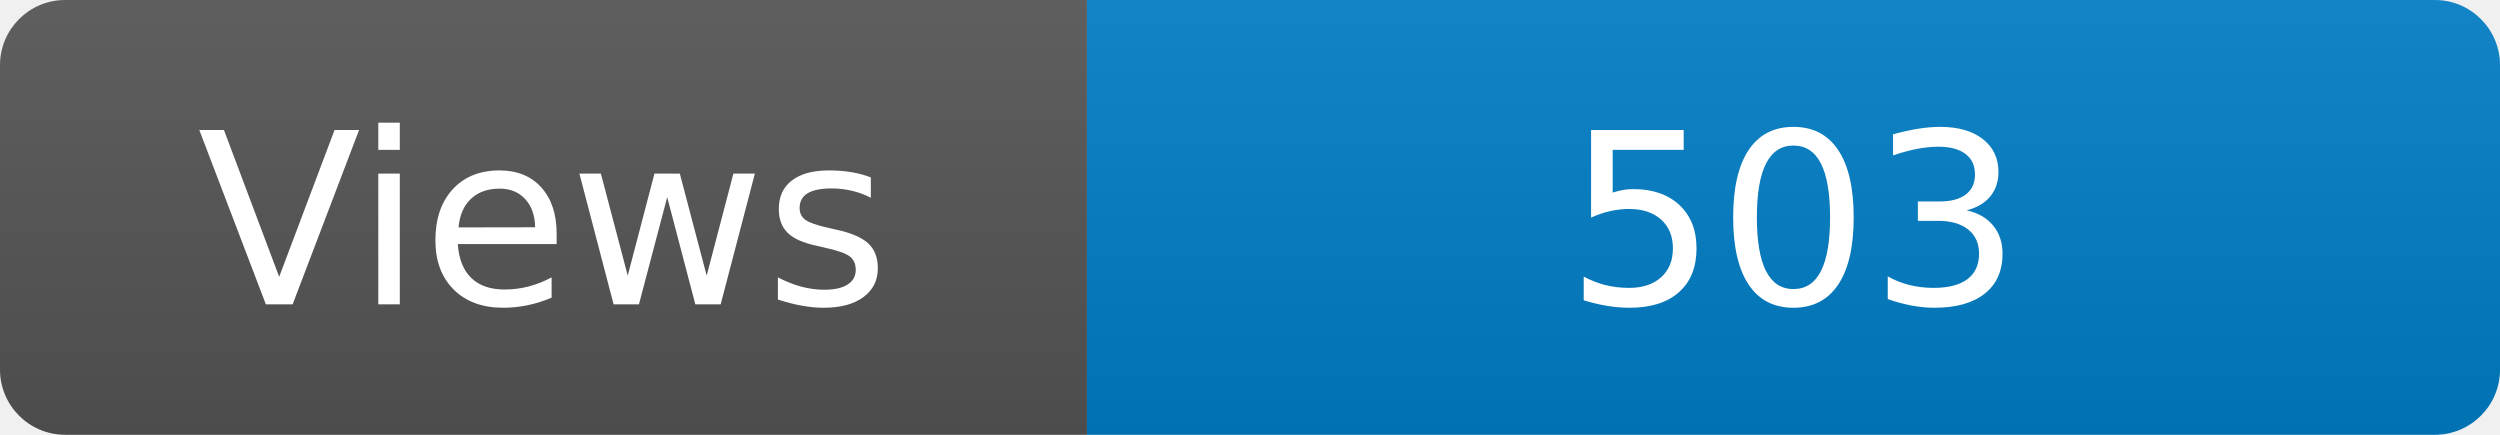
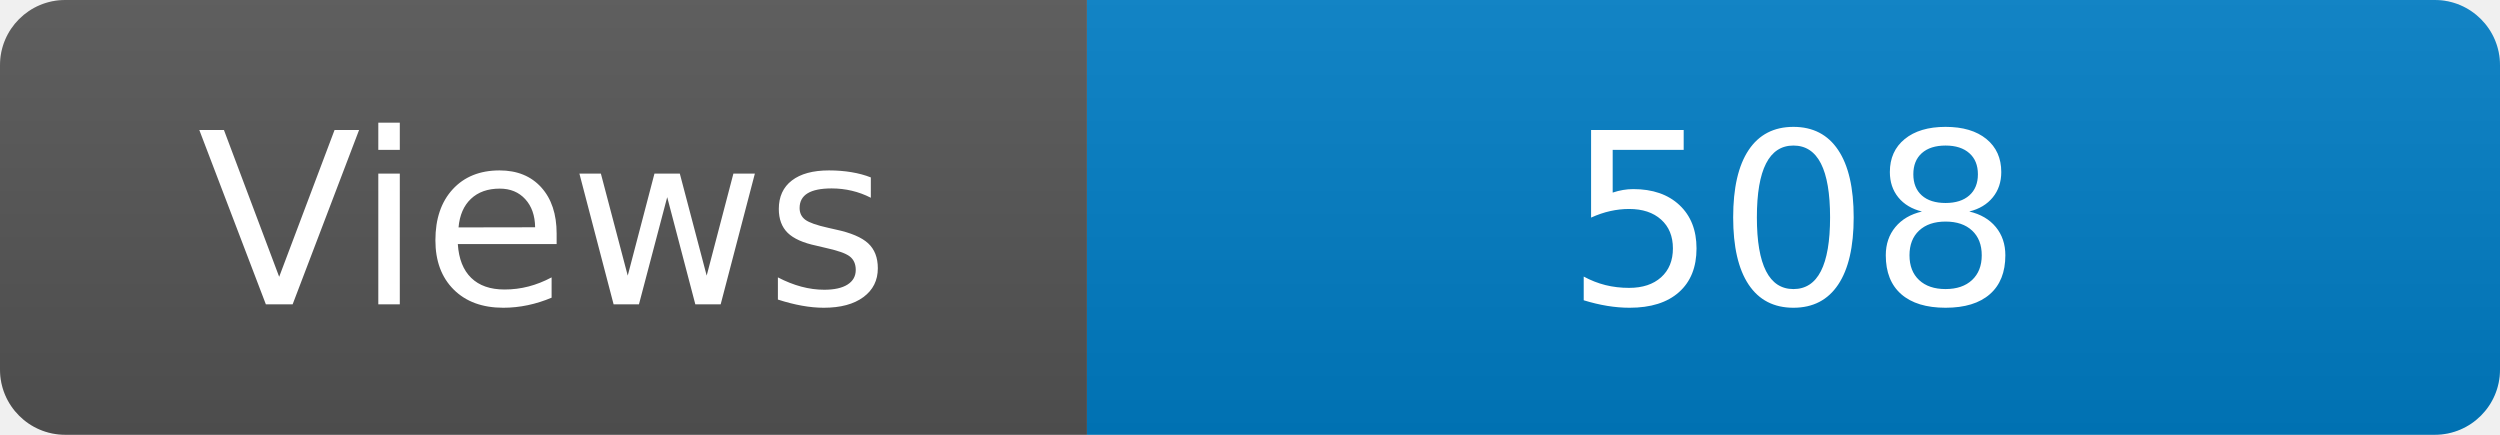
<svg xmlns="http://www.w3.org/2000/svg" width="115" height="20" role="img" aria-label="Maintained?: yes">
  <linearGradient id="s" x2="0" y2="100%">
    <stop offset="0" stop-color="#bbb" stop-opacity=".1" />
    <stop offset="1" stop-opacity=".1" />
  </linearGradient>
  <clipPath id="r">
    <rect width="115" height="20" rx="3" fill="#fff" />
  </clipPath>
  <g clip-path="url(#r)">
    <rect width="50" height="20" fill="#555" />
    <rect x="50" width="160" height="20" fill="#007ec6" />
    <rect width="115" height="20" fill="url(#s)" />
  </g>
  <g fill="#fff" text-anchor="middle" font-family="Verdana,Geneva,DejaVu Sans,sans-serif" font-size="110">
    <text x="250" y="140" transform="scale(.1)" fill="#fff">Views</text>
-     <text x="825" y="140" transform="scale(.1)" fill="#fff">503</text>
+     <text x="825" y="140" transform="scale(.1)" fill="#fff">508</text>
  </g>
</svg>
